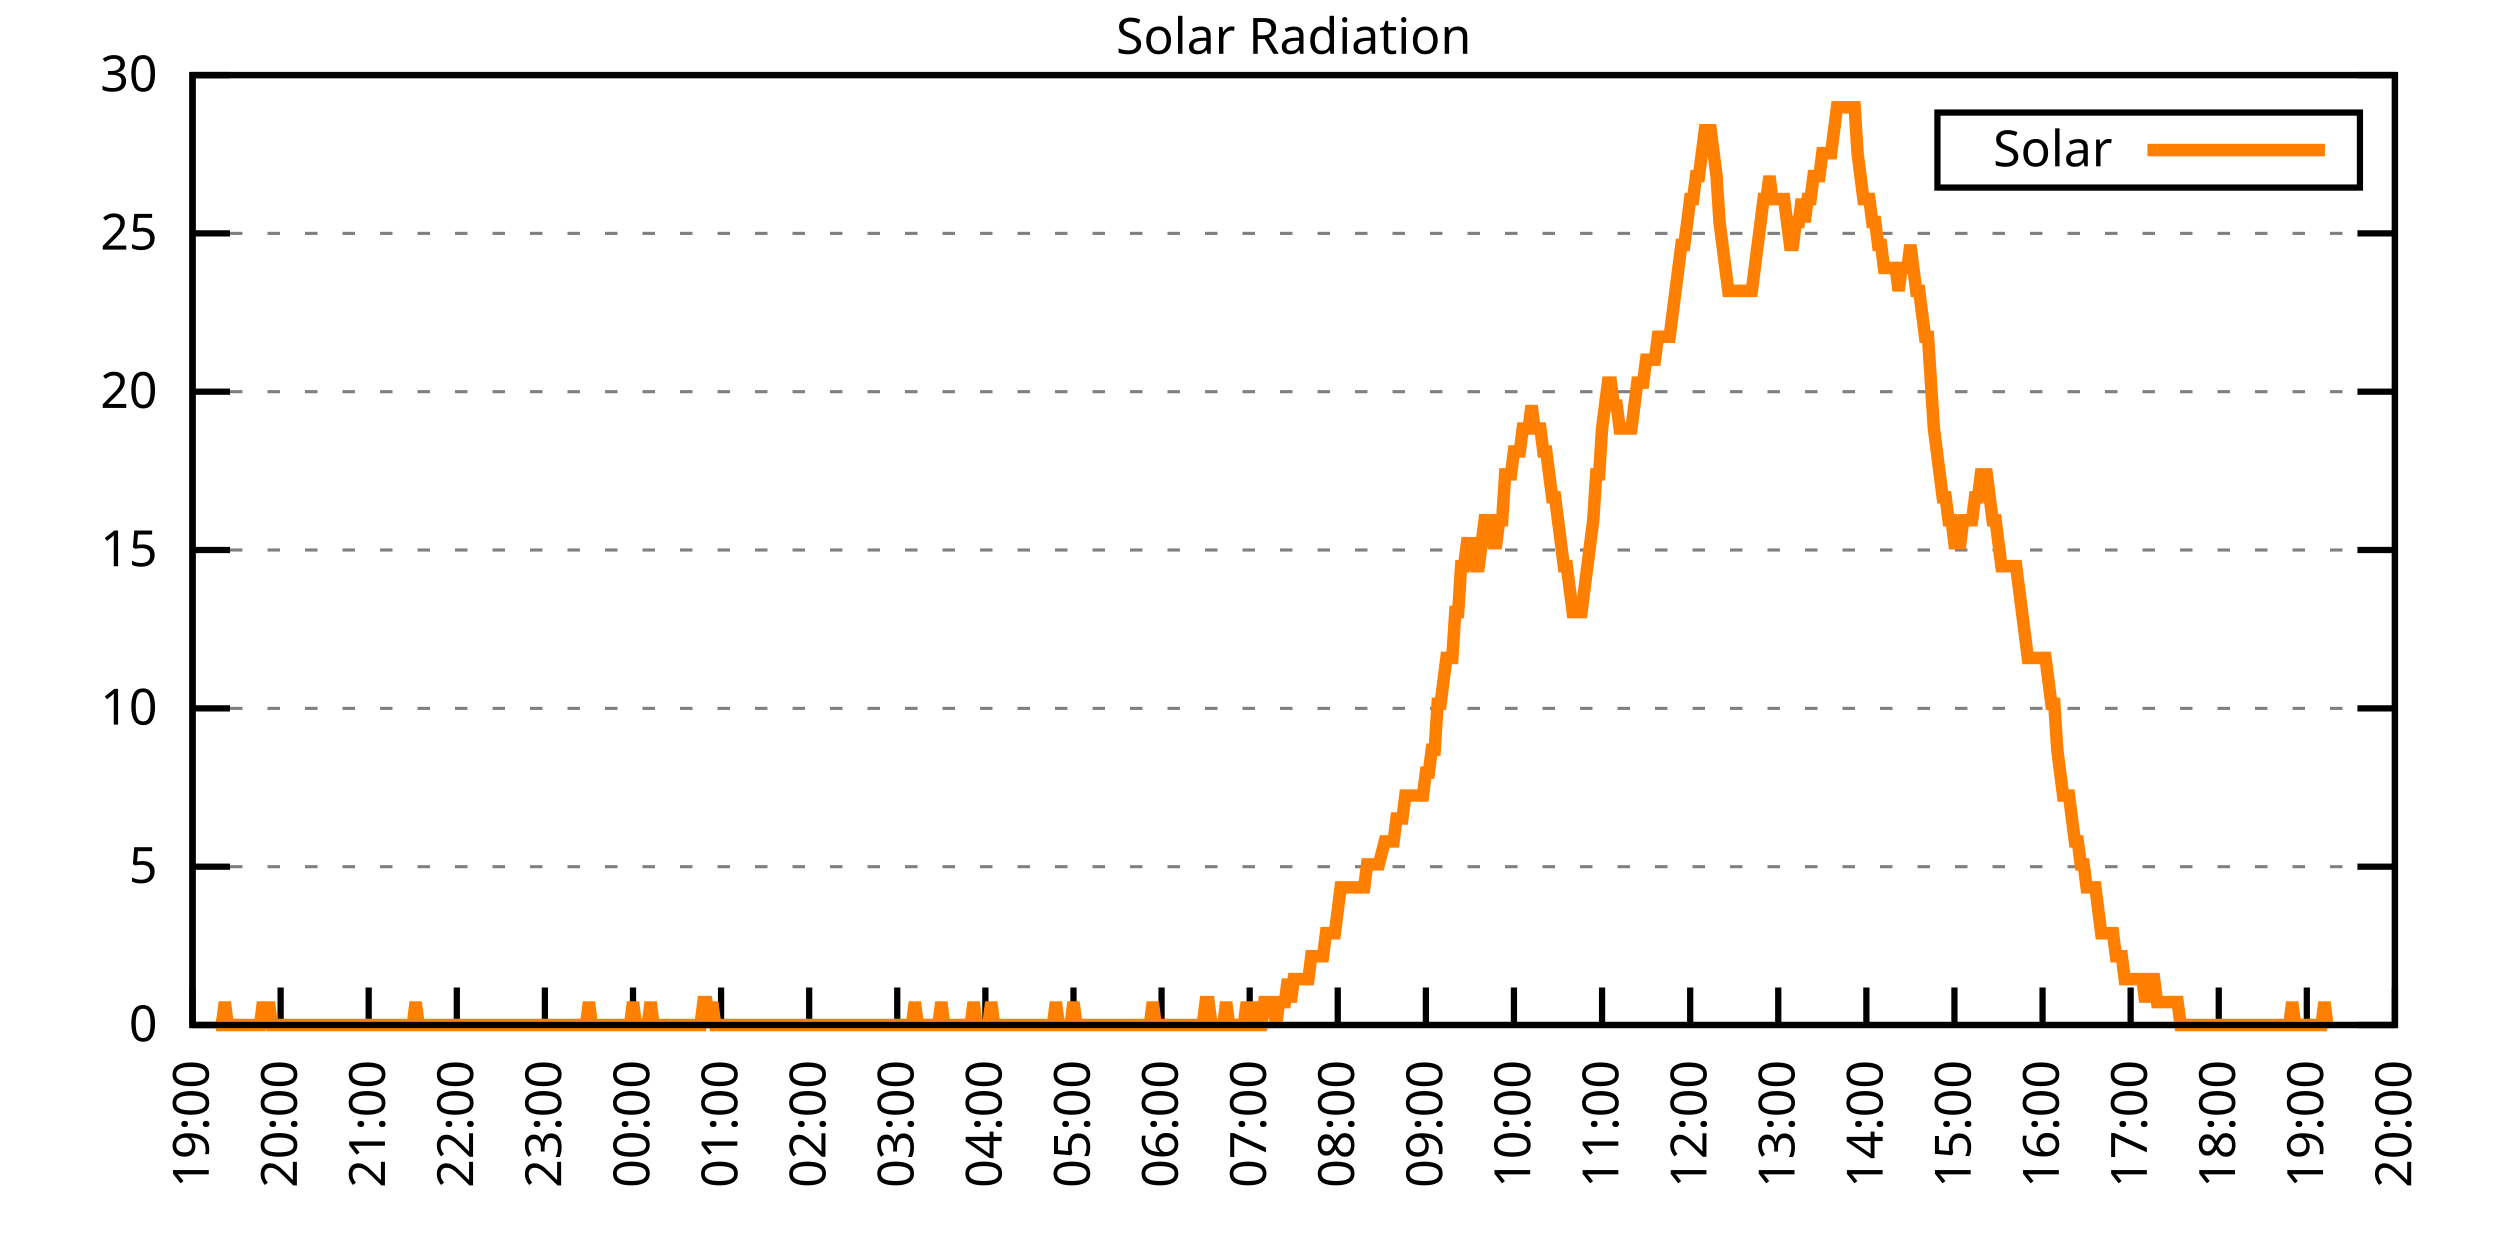
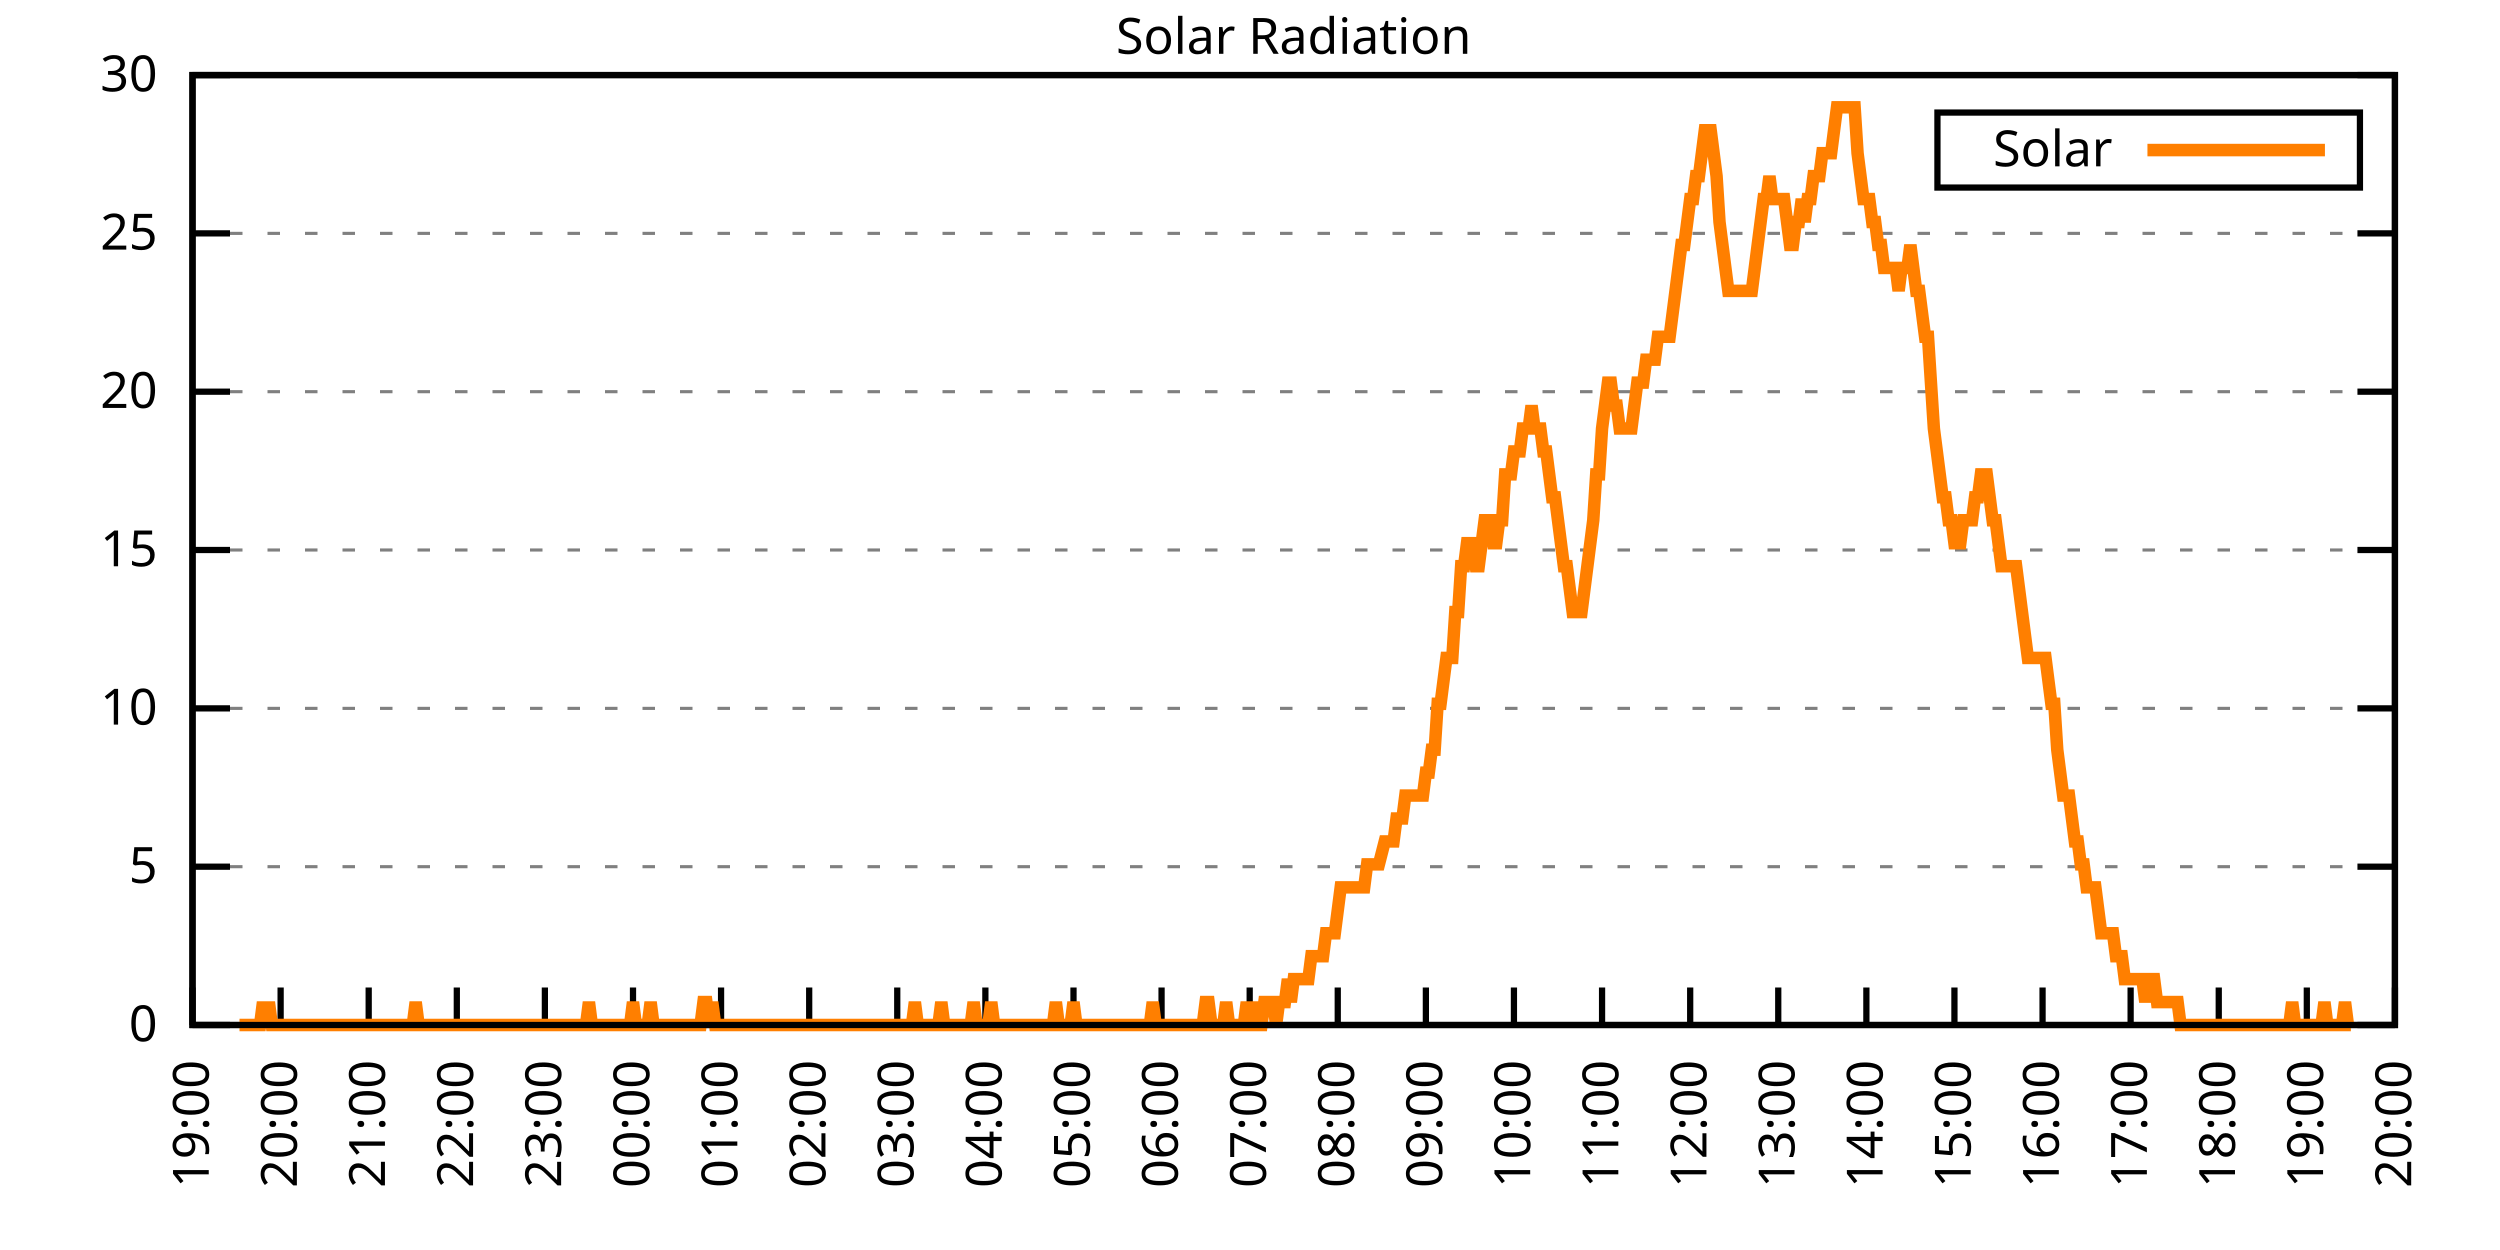
<svg xmlns="http://www.w3.org/2000/svg" xmlns:xlink="http://www.w3.org/1999/xlink" width="400" height="200" viewBox="0 0 400 200">
  <g id="gnuplot_canvas">
    <rect x="0" y="0" width="400" height="200" fill="none" />
    <defs>
      <circle id="gpDot" r="0.5" stroke-width="0.5" stroke="currentColor" />
      <path id="gpPt0" stroke-width="0.333" stroke="currentColor" d="M-1,0 h2 M0,-1 v2" />
      <path id="gpPt1" stroke-width="0.333" stroke="currentColor" d="M-1,-1 L1,1 M1,-1 L-1,1" />
      <path id="gpPt2" stroke-width="0.333" stroke="currentColor" d="M-1,0 L1,0 M0,-1 L0,1 M-1,-1 L1,1 M-1,1 L1,-1" />
      <rect id="gpPt3" stroke-width="0.333" stroke="currentColor" x="-1" y="-1" width="2" height="2" />
      <rect id="gpPt4" stroke-width="0.333" stroke="currentColor" fill="currentColor" x="-1" y="-1" width="2" height="2" />
      <circle id="gpPt5" stroke-width="0.333" stroke="currentColor" cx="0" cy="0" r="1" />
      <use xlink:href="#gpPt5" id="gpPt6" fill="currentColor" stroke="none" />
      <path id="gpPt7" stroke-width="0.333" stroke="currentColor" d="M0,-1.33 L-1.33,0.67 L1.33,0.67 z" />
      <use xlink:href="#gpPt7" id="gpPt8" fill="currentColor" stroke="none" />
      <use xlink:href="#gpPt7" id="gpPt9" stroke="currentColor" transform="rotate(180)" />
      <use xlink:href="#gpPt9" id="gpPt10" fill="currentColor" stroke="none" />
      <use xlink:href="#gpPt3" id="gpPt11" stroke="currentColor" transform="rotate(45)" />
      <use xlink:href="#gpPt11" id="gpPt12" fill="currentColor" stroke="none" />
      <path id="gpPt13" stroke-width="0.333" stroke="currentColor" d="M0,1.330 L1.265,0.411 L0.782,-1.067 L-0.782,-1.076 L-1.265,0.411 z" />
      <use xlink:href="#gpPt13" id="gpPt14" fill="currentColor" stroke="none" />
      <filter id="textbox" filterUnits="objectBoundingBox" x="0" y="0" height="1" width="1">
        <feFlood flood-color="white" flood-opacity="1" result="bgnd" />
        <feComposite in="SourceGraphic" in2="bgnd" operator="atop" />
      </filter>
      <filter id="greybox" filterUnits="objectBoundingBox" x="0" y="0" height="1" width="1">
        <feFlood flood-color="lightgrey" flood-opacity="1" result="grey" />
        <feComposite in="SourceGraphic" in2="grey" operator="atop" />
      </filter>
    </defs>
    <g fill="none" color="white" stroke="currentColor" stroke-width="1.00" stroke-linecap="butt" stroke-linejoin="miter">
</g>
    <g fill="none" color="black" stroke="currentColor" stroke-width="1.00" stroke-linecap="butt" stroke-linejoin="miter">
      <g stroke="none" shape-rendering="crispEdges">
        <polygon fill="rgb(255, 255, 255)" points="30.80,164.00 383.18,164.00 383.18,12.02 30.80,12.02 " />
      </g>
    </g>
    <g fill="none" color="black" stroke="currentColor" stroke-width="1.00" stroke-linecap="butt" stroke-linejoin="miter">
</g>
    <g fill="none" color="black" stroke="black" stroke-width="0.50" stroke-linecap="butt" stroke-linejoin="miter">
</g>
    <g fill="none" color="gray" stroke="currentColor" stroke-width="0.50" stroke-linecap="butt" stroke-linejoin="miter">
      <path stroke="gray" stroke-dasharray="2,4" class="gridline" d="M30.80,164.00 L383.19,164.00  " />
    </g>
    <g fill="none" color="gray" stroke="gray" stroke-width="1.00" stroke-linecap="butt" stroke-linejoin="miter">
</g>
    <g fill="none" color="black" stroke="currentColor" stroke-width="1.00" stroke-linecap="butt" stroke-linejoin="miter">
      <path stroke="black" d="M30.80,164.00 L36.80,164.00 M383.19,164.00 L377.19,164.00  " />
      <g transform="translate(25.20,166.60)" stroke="none" fill="black" font-family="Sans" font-size="8.00" text-anchor="end">
        <text>
          <tspan font-family="Sans"> 0</tspan>
        </text>
      </g>
    </g>
    <g fill="none" color="black" stroke="currentColor" stroke-width="1.00" stroke-linecap="butt" stroke-linejoin="miter">
</g>
    <g fill="none" color="black" stroke="black" stroke-width="0.50" stroke-linecap="butt" stroke-linejoin="miter">
</g>
    <g fill="none" color="gray" stroke="currentColor" stroke-width="0.50" stroke-linecap="butt" stroke-linejoin="miter">
      <path stroke="gray" stroke-dasharray="2,4" class="gridline" d="M30.80,138.67 L383.19,138.67  " />
    </g>
    <g fill="none" color="gray" stroke="gray" stroke-width="1.00" stroke-linecap="butt" stroke-linejoin="miter">
</g>
    <g fill="none" color="black" stroke="currentColor" stroke-width="1.00" stroke-linecap="butt" stroke-linejoin="miter">
      <path stroke="black" d="M30.80,138.67 L36.80,138.67 M383.19,138.67 L377.19,138.67  " />
      <g transform="translate(25.20,141.27)" stroke="none" fill="black" font-family="Sans" font-size="8.00" text-anchor="end">
        <text>
          <tspan font-family="Sans"> 5</tspan>
        </text>
      </g>
    </g>
    <g fill="none" color="black" stroke="currentColor" stroke-width="1.00" stroke-linecap="butt" stroke-linejoin="miter">
</g>
    <g fill="none" color="black" stroke="black" stroke-width="0.50" stroke-linecap="butt" stroke-linejoin="miter">
</g>
    <g fill="none" color="gray" stroke="currentColor" stroke-width="0.50" stroke-linecap="butt" stroke-linejoin="miter">
      <path stroke="gray" stroke-dasharray="2,4" class="gridline" d="M30.80,113.34 L383.19,113.34  " />
    </g>
    <g fill="none" color="gray" stroke="gray" stroke-width="1.00" stroke-linecap="butt" stroke-linejoin="miter">
</g>
    <g fill="none" color="black" stroke="currentColor" stroke-width="1.00" stroke-linecap="butt" stroke-linejoin="miter">
      <path stroke="black" d="M30.80,113.34 L36.80,113.34 M383.19,113.34 L377.19,113.34  " />
      <g transform="translate(25.20,115.94)" stroke="none" fill="black" font-family="Sans" font-size="8.00" text-anchor="end">
        <text>
          <tspan font-family="Sans"> 10</tspan>
        </text>
      </g>
    </g>
    <g fill="none" color="black" stroke="currentColor" stroke-width="1.00" stroke-linecap="butt" stroke-linejoin="miter">
</g>
    <g fill="none" color="black" stroke="black" stroke-width="0.50" stroke-linecap="butt" stroke-linejoin="miter">
</g>
    <g fill="none" color="gray" stroke="currentColor" stroke-width="0.50" stroke-linecap="butt" stroke-linejoin="miter">
      <path stroke="gray" stroke-dasharray="2,4" class="gridline" d="M30.80,88.00 L383.19,88.00  " />
    </g>
    <g fill="none" color="gray" stroke="gray" stroke-width="1.00" stroke-linecap="butt" stroke-linejoin="miter">
</g>
    <g fill="none" color="black" stroke="currentColor" stroke-width="1.00" stroke-linecap="butt" stroke-linejoin="miter">
      <path stroke="black" d="M30.80,88.00 L36.80,88.00 M383.19,88.00 L377.19,88.00  " />
      <g transform="translate(25.20,90.60)" stroke="none" fill="black" font-family="Sans" font-size="8.00" text-anchor="end">
        <text>
          <tspan font-family="Sans"> 15</tspan>
        </text>
      </g>
    </g>
    <g fill="none" color="black" stroke="currentColor" stroke-width="1.00" stroke-linecap="butt" stroke-linejoin="miter">
</g>
    <g fill="none" color="black" stroke="black" stroke-width="0.50" stroke-linecap="butt" stroke-linejoin="miter">
</g>
    <g fill="none" color="gray" stroke="currentColor" stroke-width="0.50" stroke-linecap="butt" stroke-linejoin="miter">
      <path stroke="gray" stroke-dasharray="2,4" class="gridline" d="M30.80,62.67 L383.19,62.67  " />
    </g>
    <g fill="none" color="gray" stroke="gray" stroke-width="1.00" stroke-linecap="butt" stroke-linejoin="miter">
</g>
    <g fill="none" color="black" stroke="currentColor" stroke-width="1.00" stroke-linecap="butt" stroke-linejoin="miter">
      <path stroke="black" d="M30.80,62.67 L36.80,62.67 M383.19,62.67 L377.19,62.67  " />
      <g transform="translate(25.20,65.27)" stroke="none" fill="black" font-family="Sans" font-size="8.00" text-anchor="end">
        <text>
          <tspan font-family="Sans"> 20</tspan>
        </text>
      </g>
    </g>
    <g fill="none" color="black" stroke="currentColor" stroke-width="1.00" stroke-linecap="butt" stroke-linejoin="miter">
</g>
    <g fill="none" color="black" stroke="black" stroke-width="0.50" stroke-linecap="butt" stroke-linejoin="miter">
</g>
    <g fill="none" color="gray" stroke="currentColor" stroke-width="0.50" stroke-linecap="butt" stroke-linejoin="miter">
      <path stroke="gray" stroke-dasharray="2,4" class="gridline" d="M30.80,37.34 L383.19,37.34  " />
    </g>
    <g fill="none" color="gray" stroke="gray" stroke-width="1.00" stroke-linecap="butt" stroke-linejoin="miter">
</g>
    <g fill="none" color="black" stroke="currentColor" stroke-width="1.00" stroke-linecap="butt" stroke-linejoin="miter">
      <path stroke="black" d="M30.80,37.34 L36.80,37.34 M383.19,37.34 L377.19,37.34  " />
      <g transform="translate(25.20,39.94)" stroke="none" fill="black" font-family="Sans" font-size="8.00" text-anchor="end">
        <text>
          <tspan font-family="Sans"> 25</tspan>
        </text>
      </g>
    </g>
    <g fill="none" color="black" stroke="currentColor" stroke-width="1.00" stroke-linecap="butt" stroke-linejoin="miter">
</g>
    <g fill="none" color="black" stroke="black" stroke-width="0.50" stroke-linecap="butt" stroke-linejoin="miter">
</g>
    <g fill="none" color="gray" stroke="currentColor" stroke-width="0.50" stroke-linecap="butt" stroke-linejoin="miter">
      <path stroke="gray" stroke-dasharray="2,4" class="gridline" d="M30.80,12.01 L383.19,12.01  " />
    </g>
    <g fill="none" color="gray" stroke="gray" stroke-width="1.00" stroke-linecap="butt" stroke-linejoin="miter">
</g>
    <g fill="none" color="black" stroke="currentColor" stroke-width="1.00" stroke-linecap="butt" stroke-linejoin="miter">
      <path stroke="black" d="M30.80,12.01 L36.80,12.01 M383.19,12.01 L377.19,12.01  " />
      <g transform="translate(25.20,14.61)" stroke="none" fill="black" font-family="Sans" font-size="8.00" text-anchor="end">
        <text>
          <tspan font-family="Sans"> 30</tspan>
        </text>
      </g>
    </g>
    <g fill="none" color="black" stroke="currentColor" stroke-width="1.00" stroke-linecap="butt" stroke-linejoin="miter">
      <path stroke="black" d="M30.80,164.00 L30.80,158.00  " />
      <g transform="translate(33.40,169.60) rotate(270.00)" stroke="none" fill="black" font-family="Sans" font-size="8.00" text-anchor="end">
        <text>
          <tspan font-family="Sans">19:00</tspan>
        </text>
      </g>
    </g>
    <g fill="none" color="black" stroke="currentColor" stroke-width="1.00" stroke-linecap="butt" stroke-linejoin="miter">
      <path stroke="black" d="M44.90,164.00 L44.90,158.00  " />
      <g transform="translate(47.50,169.60) rotate(270.00)" stroke="none" fill="black" font-family="Sans" font-size="8.00" text-anchor="end">
        <text>
          <tspan font-family="Sans">20:00</tspan>
        </text>
      </g>
    </g>
    <g fill="none" color="black" stroke="currentColor" stroke-width="1.00" stroke-linecap="butt" stroke-linejoin="miter">
      <path stroke="black" d="M58.99,164.00 L58.99,158.00  " />
      <g transform="translate(61.59,169.60) rotate(270.00)" stroke="none" fill="black" font-family="Sans" font-size="8.00" text-anchor="end">
        <text>
          <tspan font-family="Sans">21:00</tspan>
        </text>
      </g>
    </g>
    <g fill="none" color="black" stroke="currentColor" stroke-width="1.00" stroke-linecap="butt" stroke-linejoin="miter">
      <path stroke="black" d="M73.09,164.00 L73.09,158.00  " />
      <g transform="translate(75.69,169.60) rotate(270.00)" stroke="none" fill="black" font-family="Sans" font-size="8.00" text-anchor="end">
        <text>
          <tspan font-family="Sans">22:00</tspan>
        </text>
      </g>
    </g>
    <g fill="none" color="black" stroke="currentColor" stroke-width="1.00" stroke-linecap="butt" stroke-linejoin="miter">
      <path stroke="black" d="M87.18,164.00 L87.18,158.00  " />
      <g transform="translate(89.78,169.60) rotate(270.00)" stroke="none" fill="black" font-family="Sans" font-size="8.00" text-anchor="end">
        <text>
          <tspan font-family="Sans">23:00</tspan>
        </text>
      </g>
    </g>
    <g fill="none" color="black" stroke="currentColor" stroke-width="1.00" stroke-linecap="butt" stroke-linejoin="miter">
      <path stroke="black" d="M101.28,164.00 L101.28,158.00  " />
      <g transform="translate(103.88,169.60) rotate(270.00)" stroke="none" fill="black" font-family="Sans" font-size="8.00" text-anchor="end">
        <text>
          <tspan font-family="Sans">00:00</tspan>
        </text>
      </g>
    </g>
    <g fill="none" color="black" stroke="currentColor" stroke-width="1.00" stroke-linecap="butt" stroke-linejoin="miter">
      <path stroke="black" d="M115.37,164.00 L115.37,158.00  " />
      <g transform="translate(117.97,169.60) rotate(270.00)" stroke="none" fill="black" font-family="Sans" font-size="8.00" text-anchor="end">
        <text>
          <tspan font-family="Sans">01:00</tspan>
        </text>
      </g>
    </g>
    <g fill="none" color="black" stroke="currentColor" stroke-width="1.00" stroke-linecap="butt" stroke-linejoin="miter">
      <path stroke="black" d="M129.47,164.00 L129.47,158.00  " />
      <g transform="translate(132.07,169.60) rotate(270.00)" stroke="none" fill="black" font-family="Sans" font-size="8.00" text-anchor="end">
        <text>
          <tspan font-family="Sans">02:00</tspan>
        </text>
      </g>
    </g>
    <g fill="none" color="black" stroke="currentColor" stroke-width="1.00" stroke-linecap="butt" stroke-linejoin="miter">
      <path stroke="black" d="M143.56,164.00 L143.56,158.00  " />
      <g transform="translate(146.16,169.60) rotate(270.00)" stroke="none" fill="black" font-family="Sans" font-size="8.00" text-anchor="end">
        <text>
          <tspan font-family="Sans">03:00</tspan>
        </text>
      </g>
    </g>
    <g fill="none" color="black" stroke="currentColor" stroke-width="1.00" stroke-linecap="butt" stroke-linejoin="miter">
      <path stroke="black" d="M157.66,164.00 L157.66,158.00  " />
      <g transform="translate(160.26,169.60) rotate(270.00)" stroke="none" fill="black" font-family="Sans" font-size="8.00" text-anchor="end">
        <text>
          <tspan font-family="Sans">04:00</tspan>
        </text>
      </g>
    </g>
    <g fill="none" color="black" stroke="currentColor" stroke-width="1.00" stroke-linecap="butt" stroke-linejoin="miter">
      <path stroke="black" d="M171.76,164.00 L171.76,158.00  " />
      <g transform="translate(174.36,169.60) rotate(270.00)" stroke="none" fill="black" font-family="Sans" font-size="8.00" text-anchor="end">
        <text>
          <tspan font-family="Sans">05:00</tspan>
        </text>
      </g>
    </g>
    <g fill="none" color="black" stroke="currentColor" stroke-width="1.00" stroke-linecap="butt" stroke-linejoin="miter">
      <path stroke="black" d="M185.85,164.00 L185.85,158.00  " />
      <g transform="translate(188.45,169.60) rotate(270.00)" stroke="none" fill="black" font-family="Sans" font-size="8.00" text-anchor="end">
        <text>
          <tspan font-family="Sans">06:00</tspan>
        </text>
      </g>
    </g>
    <g fill="none" color="black" stroke="currentColor" stroke-width="1.00" stroke-linecap="butt" stroke-linejoin="miter">
      <path stroke="black" d="M199.95,164.00 L199.95,158.00  " />
      <g transform="translate(202.55,169.60) rotate(270.00)" stroke="none" fill="black" font-family="Sans" font-size="8.00" text-anchor="end">
        <text>
          <tspan font-family="Sans">07:00</tspan>
        </text>
      </g>
    </g>
    <g fill="none" color="black" stroke="currentColor" stroke-width="1.00" stroke-linecap="butt" stroke-linejoin="miter">
      <path stroke="black" d="M214.04,164.00 L214.04,158.00  " />
      <g transform="translate(216.64,169.60) rotate(270.00)" stroke="none" fill="black" font-family="Sans" font-size="8.00" text-anchor="end">
        <text>
          <tspan font-family="Sans">08:00</tspan>
        </text>
      </g>
    </g>
    <g fill="none" color="black" stroke="currentColor" stroke-width="1.00" stroke-linecap="butt" stroke-linejoin="miter">
      <path stroke="black" d="M228.14,164.00 L228.14,158.00  " />
      <g transform="translate(230.74,169.60) rotate(270.00)" stroke="none" fill="black" font-family="Sans" font-size="8.00" text-anchor="end">
        <text>
          <tspan font-family="Sans">09:00</tspan>
        </text>
      </g>
    </g>
    <g fill="none" color="black" stroke="currentColor" stroke-width="1.00" stroke-linecap="butt" stroke-linejoin="miter">
      <path stroke="black" d="M242.23,164.00 L242.23,158.00  " />
      <g transform="translate(244.83,169.60) rotate(270.00)" stroke="none" fill="black" font-family="Sans" font-size="8.00" text-anchor="end">
        <text>
          <tspan font-family="Sans">10:00</tspan>
        </text>
      </g>
    </g>
    <g fill="none" color="black" stroke="currentColor" stroke-width="1.00" stroke-linecap="butt" stroke-linejoin="miter">
      <path stroke="black" d="M256.33,164.00 L256.33,158.00  " />
      <g transform="translate(258.93,169.60) rotate(270.00)" stroke="none" fill="black" font-family="Sans" font-size="8.00" text-anchor="end">
        <text>
          <tspan font-family="Sans">11:00</tspan>
        </text>
      </g>
    </g>
    <g fill="none" color="black" stroke="currentColor" stroke-width="1.00" stroke-linecap="butt" stroke-linejoin="miter">
      <path stroke="black" d="M270.43,164.00 L270.43,158.00  " />
      <g transform="translate(273.03,169.60) rotate(270.00)" stroke="none" fill="black" font-family="Sans" font-size="8.00" text-anchor="end">
        <text>
          <tspan font-family="Sans">12:00</tspan>
        </text>
      </g>
    </g>
    <g fill="none" color="black" stroke="currentColor" stroke-width="1.00" stroke-linecap="butt" stroke-linejoin="miter">
      <path stroke="black" d="M284.52,164.00 L284.52,158.00  " />
      <g transform="translate(287.12,169.60) rotate(270.00)" stroke="none" fill="black" font-family="Sans" font-size="8.00" text-anchor="end">
        <text>
          <tspan font-family="Sans">13:00</tspan>
        </text>
      </g>
    </g>
    <g fill="none" color="black" stroke="currentColor" stroke-width="1.00" stroke-linecap="butt" stroke-linejoin="miter">
      <path stroke="black" d="M298.62,164.00 L298.62,158.00  " />
      <g transform="translate(301.22,169.60) rotate(270.00)" stroke="none" fill="black" font-family="Sans" font-size="8.00" text-anchor="end">
        <text>
          <tspan font-family="Sans">14:00</tspan>
        </text>
      </g>
    </g>
    <g fill="none" color="black" stroke="currentColor" stroke-width="1.00" stroke-linecap="butt" stroke-linejoin="miter">
      <path stroke="black" d="M312.71,164.00 L312.71,158.00  " />
      <g transform="translate(315.31,169.60) rotate(270.00)" stroke="none" fill="black" font-family="Sans" font-size="8.00" text-anchor="end">
        <text>
          <tspan font-family="Sans">15:00</tspan>
        </text>
      </g>
    </g>
    <g fill="none" color="black" stroke="currentColor" stroke-width="1.00" stroke-linecap="butt" stroke-linejoin="miter">
      <path stroke="black" d="M326.81,164.00 L326.81,158.00  " />
      <g transform="translate(329.41,169.60) rotate(270.00)" stroke="none" fill="black" font-family="Sans" font-size="8.00" text-anchor="end">
        <text>
          <tspan font-family="Sans">16:00</tspan>
        </text>
      </g>
    </g>
    <g fill="none" color="black" stroke="currentColor" stroke-width="1.00" stroke-linecap="butt" stroke-linejoin="miter">
      <path stroke="black" d="M340.90,164.00 L340.90,158.00  " />
      <g transform="translate(343.50,169.60) rotate(270.00)" stroke="none" fill="black" font-family="Sans" font-size="8.00" text-anchor="end">
        <text>
          <tspan font-family="Sans">17:00</tspan>
        </text>
      </g>
    </g>
    <g fill="none" color="black" stroke="currentColor" stroke-width="1.00" stroke-linecap="butt" stroke-linejoin="miter">
      <path stroke="black" d="M355.00,164.00 L355.00,158.00  " />
      <g transform="translate(357.60,169.60) rotate(270.00)" stroke="none" fill="black" font-family="Sans" font-size="8.00" text-anchor="end">
        <text>
          <tspan font-family="Sans">18:00</tspan>
        </text>
      </g>
    </g>
    <g fill="none" color="black" stroke="currentColor" stroke-width="1.00" stroke-linecap="butt" stroke-linejoin="miter">
      <path stroke="black" d="M369.09,164.00 L369.09,158.00  " />
      <g transform="translate(371.69,169.60) rotate(270.00)" stroke="none" fill="black" font-family="Sans" font-size="8.00" text-anchor="end">
        <text>
          <tspan font-family="Sans">19:00</tspan>
        </text>
      </g>
    </g>
    <g fill="none" color="black" stroke="currentColor" stroke-width="1.00" stroke-linecap="butt" stroke-linejoin="miter">
      <path stroke="black" d="M383.19,164.00 L383.19,158.00  " />
      <g transform="translate(385.79,169.60) rotate(270.00)" stroke="none" fill="black" font-family="Sans" font-size="8.00" text-anchor="end">
        <text>
          <tspan font-family="Sans">20:00</tspan>
        </text>
      </g>
    </g>
    <g fill="none" color="black" stroke="currentColor" stroke-width="1.00" stroke-linecap="butt" stroke-linejoin="miter">
</g>
    <g fill="none" color="black" stroke="currentColor" stroke-width="1.00" stroke-linecap="butt" stroke-linejoin="miter">
      <path stroke="black" d="M30.80,12.01 L30.80,164.00 L383.19,164.00 L383.19,12.01 L30.80,12.01 Z  " />
    </g>
    <g fill="none" color="black" stroke="currentColor" stroke-width="1.00" stroke-linecap="butt" stroke-linejoin="miter">
</g>
    <g fill="none" color="black" stroke="currentColor" stroke-width="1.00" stroke-linecap="butt" stroke-linejoin="miter">
      <path stroke="black" d="M309.99,30.01 L309.99,18.01 L377.59,18.01 L377.59,30.01 L309.99,30.01 Z  " />
    </g>
    <g id="Solar_Radiation_plot_1">
      <g fill="none" color="white" stroke="black" stroke-width="2.00" stroke-linecap="butt" stroke-linejoin="miter">
</g>
      <g fill="none" color="black" stroke="currentColor" stroke-width="2.00" stroke-linecap="butt" stroke-linejoin="miter">
        <g transform="translate(337.99,26.61)" stroke="none" fill="black" font-family="Sans" font-size="8.00" text-anchor="end">
          <text>
            <tspan font-family="Sans">Solar</tspan>
          </text>
        </g>
      </g>
      <g fill="none" color="black" stroke="currentColor" stroke-width="2.00" stroke-linecap="butt" stroke-linejoin="miter">
-         <path stroke="rgb(255, 127,   0)" d="M343.59,24.01 L371.99,24.01 M34.56,164.00 L35.03,164.00 L35.50,164.00 L35.97,160.33 L36.44,164.00 L36.91,164.00   L37.38,164.00 L37.85,164.00 L38.32,164.00 L38.79,164.00 L39.26,164.00 L39.73,164.00 L40.20,164.00 L40.67,164.00   L41.14,164.00 L41.61,164.00 L42.08,160.33 L42.55,164.00 L43.02,160.33 L43.49,164.00 L43.96,164.00 L44.43,164.00   L44.90,164.00 L45.37,164.00 L45.84,164.00 L46.31,164.00 L46.78,164.00 L47.24,164.00 L47.71,164.00 L48.18,164.00   L48.65,164.00 L49.12,164.00 L49.59,164.00 L50.06,164.00 L50.53,164.00 L51.00,164.00 L51.47,164.00 L51.94,164.00   L52.41,164.00 L52.88,164.00 L53.35,164.00 L53.82,164.00 L54.29,164.00 L54.76,164.00 L55.23,164.00 L55.70,164.00   L56.17,164.00 L56.64,164.00 L57.11,164.00 L57.58,164.00 L58.05,164.00 L58.52,164.00 L58.99,164.00 L59.46,164.00   L59.93,164.00 L60.40,164.00 L60.87,164.00 L61.34,164.00 L61.81,164.00 L62.28,164.00 L62.75,164.00 L63.22,164.00   L63.69,164.00 L64.16,164.00 L64.63,164.00 L65.10,164.00 L65.57,164.00 L66.04,164.00 L66.51,160.33 L66.98,164.00   L67.45,164.00 L67.92,164.00 L68.39,164.00 L68.86,164.00 L69.33,164.00 L69.80,164.00 L70.27,164.00 L70.74,164.00   L71.21,164.00 L71.68,164.00 L72.15,164.00 L72.62,164.00 L73.09,164.00 L73.56,164.00 L74.03,164.00 L74.50,164.00   L74.97,164.00 L75.44,164.00 L75.91,164.00 L76.38,164.00 L76.85,164.00 L77.32,164.00 L77.79,164.00 L78.26,164.00   L78.73,164.00 L79.19,164.00 L79.66,164.00 L80.13,164.00 L80.60,164.00 L81.07,164.00 L81.54,164.00 L82.01,164.00   L82.48,164.00 L82.95,164.00 L83.42,164.00 L83.89,164.00 L84.36,164.00 L84.83,164.00 L85.30,164.00 L85.77,164.00   L86.24,164.00 L86.71,164.00 L87.18,164.00 L87.65,164.00 L88.12,164.00 L88.59,164.00 L89.06,164.00 L89.53,164.00   L90.00,164.00 L90.47,164.00 L90.94,164.00 L91.41,164.00 L91.88,164.00 L92.35,164.00 L92.82,164.00 L93.29,164.00   L93.76,164.00 L94.23,160.33 L94.70,164.00 L95.17,164.00 L95.64,164.00 L96.11,164.00 L96.58,164.00 L97.05,164.00   L97.52,164.00 L97.99,164.00 L98.46,164.00 L98.93,164.00 L99.40,164.00 L99.87,164.00 L100.34,164.00 L100.81,164.00   L101.28,160.33 L101.75,164.00 L102.22,164.00 L102.69,164.00 L103.16,164.00 L103.63,164.00 L104.10,160.33 L104.57,164.00   L105.04,164.00 L105.51,164.00 L105.98,164.00 L106.45,164.00 L106.92,164.00 L107.39,164.00 L107.86,164.00 L108.33,164.00   L108.80,164.00 L109.27,164.00 L109.74,164.00 L110.21,164.00 L110.68,164.00 L111.14,164.00 L111.61,164.00 L112.08,164.00   L112.55,160.33 L113.02,160.33 L113.49,164.00 L113.96,160.33 L114.43,164.00 L114.90,164.00 L115.37,164.00 L115.84,164.00   L116.31,164.00 L116.78,164.00 L117.25,164.00 L117.72,164.00 L118.19,164.00 L118.66,164.00 L119.13,164.00 L119.60,164.00   L120.07,164.00 L120.54,164.00 L121.01,164.00 L121.48,164.00 L121.95,164.00 L122.42,164.00 L122.89,164.00 L123.36,164.00   L123.83,164.00 L124.30,164.00 L124.77,164.00 L125.24,164.00 L125.71,164.00 L126.18,164.00 L126.65,164.00 L127.12,164.00   L127.59,164.00 L128.06,164.00 L128.53,164.00 L129.00,164.00 L129.47,164.00 L129.94,164.00 L130.41,164.00 L130.88,164.00   L131.35,164.00 L131.82,164.00 L132.29,164.00 L132.76,164.00 L133.23,164.00 L133.70,164.00 L134.17,164.00 L134.64,164.00   L135.11,164.00 L135.58,164.00 L136.05,164.00 L136.52,164.00 L136.99,164.00 L137.46,164.00 L137.93,164.00 L138.40,164.00   L138.87,164.00 L139.34,164.00 L139.81,164.00 L140.28,164.00 L140.75,164.00 L141.22,164.00 L141.69,164.00 L142.16,164.00   L142.63,164.00 L143.09,164.00 L143.56,164.00 L144.03,164.00 L144.50,164.00 L144.97,164.00 L145.44,164.00 L145.91,164.00   L146.38,160.33 L146.85,164.00 L147.32,164.00 L147.79,164.00 L148.26,164.00 L148.73,164.00 L149.20,164.00 L149.67,164.00   L150.14,164.00 L150.61,160.33 L151.08,164.00 L151.55,164.00 L152.02,164.00 L152.49,164.00 L152.96,164.00 L153.43,164.00   L153.90,164.00 L154.37,164.00 L154.84,164.00 L155.31,164.00 L155.78,160.33 L156.25,164.00 L156.72,164.00 L157.19,164.00   L157.66,164.00 L158.13,164.00 L158.60,160.33 L159.07,164.00 L159.54,164.00 L160.01,164.00 L160.48,164.00 L160.95,164.00   L161.42,164.00 L161.89,164.00 L162.36,164.00 L162.83,164.00 L163.30,164.00 L163.77,164.00 L164.24,164.00 L164.71,164.00   L165.18,164.00 L165.65,164.00 L166.12,164.00 L166.59,164.00 L167.06,164.00 L167.53,164.00 L168.00,164.00 L168.47,164.00   L168.94,160.33 L169.41,164.00 L169.88,164.00 L170.35,164.00 L170.82,164.00 L171.29,164.00 L171.76,160.33 L172.23,164.00   L172.70,164.00 L173.17,164.00 L173.64,164.00 L174.11,164.00 L174.58,164.00 L175.04,164.00 L175.51,164.00 L175.98,164.00   L176.45,164.00 L176.92,164.00 L177.39,164.00 L177.86,164.00 L178.33,164.00 L178.80,164.00 L179.27,164.00 L179.74,164.00   L180.21,164.00 L180.68,164.00 L181.15,164.00 L181.62,164.00 L182.09,164.00 L182.56,164.00 L183.03,164.00 L183.50,164.00   L183.97,164.00 L184.44,160.33 L184.91,164.00 L185.38,164.00 L185.85,164.00 L186.32,164.00 L186.79,164.00 L187.26,164.00   L187.73,164.00 L188.20,164.00 L188.67,164.00 L189.14,164.00 L189.61,164.00 L190.08,164.00 L190.55,164.00 L191.02,164.00   L191.49,164.00 L191.96,164.00 L192.43,164.00 L192.90,160.33 L193.37,160.33 L193.84,164.00 L194.31,164.00 L194.78,164.00   L195.25,164.00 L195.72,164.00 L196.19,160.33 L196.66,164.00 L197.13,164.00 L197.60,164.00 L198.07,164.00 L198.54,164.00   L199.01,164.00 L199.48,160.33 L199.95,164.00 L200.42,164.00 L200.89,160.33 L201.36,164.00 L201.83,164.00 L202.30,160.33   L202.77,160.33 L203.24,160.33 L203.71,160.33 L204.18,164.00 L204.65,160.33 L205.12,160.33 L205.59,160.33 L206.06,156.66   L206.53,160.33 L207.00,156.66 L207.46,156.66 L207.93,156.66 L208.40,156.66 L208.87,156.66 L209.34,156.66 L209.81,152.99   L210.28,152.99 L210.75,152.99 L211.22,152.99 L211.69,152.99 L212.16,149.32 L212.63,149.32 L213.10,149.32 L213.57,149.32   L214.04,145.65 L214.51,141.98 L214.98,141.98 L215.45,141.98 L215.92,141.98 L216.39,141.98 L216.86,141.98 L217.33,141.98   L217.80,141.98 L218.27,141.98 L218.74,138.30 L219.21,138.30 L219.68,138.30 L220.15,138.30 L220.62,138.30 L221.56,134.63   L222.03,134.63 L222.50,134.63 L222.97,134.63 L223.44,130.96 L223.91,130.96 L224.38,130.96 L224.85,127.29 L225.32,127.29   L225.79,127.29 L226.26,127.29 L226.73,127.29 L227.20,127.29 L227.67,127.29 L228.14,123.62 L228.61,123.62 L229.08,119.95   L229.55,119.95 L230.02,112.61 L230.49,112.61 L230.96,108.94 L231.43,105.27 L231.90,105.27 L232.37,105.27 L232.84,97.93   L233.31,97.93 L233.78,90.59 L234.25,90.59 L234.72,86.91 L235.19,86.91 L235.66,86.91 L236.13,90.59 L236.60,90.59   L237.07,86.91 L237.54,83.24 L238.01,83.24 L238.48,83.24 L238.95,86.91 L239.41,86.91 L239.88,83.24 L240.35,83.24   L240.82,75.90 L241.29,75.90 L241.76,75.90 L242.23,72.23 L242.70,72.23 L243.17,72.23 L243.64,68.56 L244.11,68.56   L244.58,68.56 L245.05,64.89 L245.52,68.56 L245.99,68.56 L246.46,68.56 L246.93,72.23 L247.40,72.23 L247.87,75.90   L248.34,79.57 L248.81,79.57 L249.28,83.24 L249.75,86.91 L250.22,90.59 L250.69,90.59 L251.16,94.26 L251.63,97.93   L252.10,97.93 L252.57,97.93 L253.04,97.93 L253.51,94.26 L253.98,90.59 L254.45,86.91 L254.92,83.24 L255.39,75.90   L255.86,75.90 L256.33,68.56 L256.80,64.89 L257.27,61.22 L257.74,61.22 L258.21,64.89 L258.68,64.89 L259.15,68.56   L259.62,68.56 L260.09,68.56 L260.56,68.56 L261.03,68.56 L261.50,64.89 L261.97,61.22 L262.44,61.22 L262.91,61.22   L263.38,57.55 L263.85,57.55 L264.32,57.55 L264.79,57.55 L265.26,53.88 L265.73,53.88 L266.20,53.88 L266.67,53.88   L267.14,53.88 L267.61,50.21 L268.08,46.54 L268.55,42.87 L269.02,39.19 L269.49,39.19 L269.96,35.52 L270.43,31.85   L270.90,31.85 L271.36,28.18 L271.83,28.18 L272.30,24.51 L272.77,20.84 L273.24,20.84 L273.71,20.84 L274.18,24.51   L274.65,28.18 L275.12,35.52 L275.59,39.19 L276.06,42.87 L276.53,46.54 L277.00,46.54 L277.47,46.54 L277.94,46.54   L278.41,46.54 L278.88,46.54 L279.35,46.54 L279.82,46.54 L280.29,46.54 L280.76,42.87 L281.23,39.19 L281.70,35.52   L282.17,31.85 L282.64,31.85 L283.11,28.18 L283.58,31.85 L284.05,31.85 L284.52,31.85 L284.99,31.85 L285.46,31.85   L285.93,35.52 L286.40,39.19 L286.87,39.19 L287.34,35.52 L287.81,35.52 L288.28,31.85 L288.75,35.52 L289.22,31.85   L289.69,31.85 L290.16,28.18 L290.63,28.18 L291.10,28.18 L291.57,24.51 L292.04,24.51 L292.51,24.51 L292.98,24.51   L293.45,20.84 L293.92,17.17 L294.39,17.17 L294.86,17.17 L295.33,17.17 L295.80,17.17 L296.27,17.17 L296.74,17.17   L297.21,24.51 L297.68,28.18 L298.15,31.85 L298.62,31.85 L299.09,31.85 L299.56,35.52 L300.03,35.52 L300.50,39.19   L300.97,39.19 L301.44,42.87 L301.91,42.87 L302.38,42.87 L302.85,42.87 L303.31,42.87 L303.78,46.54 L304.25,42.87   L304.72,42.87 L305.19,42.87 L305.66,39.19 L306.13,42.87 L306.60,46.54 L307.07,46.54 L307.54,50.21 L308.01,53.88   L308.48,53.88 L308.95,61.22 L309.42,68.56 L309.89,72.23 L310.36,75.90 L310.83,79.57 L311.30,79.57 L311.77,83.24   L312.24,83.24 L312.71,86.91 L313.18,86.91 L313.65,86.91 L314.12,83.24 L314.59,83.24 L315.06,83.24 L315.53,83.24   L316.00,79.57 L316.47,79.57 L316.94,75.90 L317.41,75.90 L317.88,75.90 L318.35,79.57 L318.82,83.24 L319.29,83.24   L319.76,86.91 L320.23,90.59 L320.70,90.59 L321.17,90.59 L321.64,90.59 L322.11,90.59 L322.58,90.59 L323.05,94.26   L323.52,97.93 L323.99,101.60 L324.46,105.27 L324.93,105.27 L325.40,105.27 L325.87,105.27 L326.34,105.27 L326.81,105.27   L327.28,105.27 L327.75,108.94 L328.22,112.61 L328.69,112.61 L329.16,119.95 L329.63,123.62 L330.10,127.29 L330.57,127.29   L331.04,127.29 L331.51,130.96 L331.98,134.63 L332.45,134.63 L332.92,138.30 L333.39,138.30 L333.86,141.98 L334.33,141.98   L334.80,141.98 L335.26,141.98 L335.73,145.65 L336.20,149.32 L336.67,149.32 L337.14,149.32 L337.61,149.32 L338.08,149.32   L338.55,152.99 L339.02,152.99 L339.49,152.99 L339.96,156.66 L340.43,156.66 L340.90,156.66 L341.37,156.66 L341.84,156.66   L342.31,156.66 L342.78,156.66 L343.25,160.33 L343.72,156.66 L344.19,156.66 L344.66,156.66 L345.13,160.33 L345.60,160.33   L346.07,160.33 L346.54,160.33 L347.01,160.33 L347.48,160.33 L347.95,160.33 L348.42,160.33 L348.89,164.00 L349.36,164.00   L349.83,164.00 L350.30,164.00 L350.77,164.00 L351.24,164.00 L351.71,164.00 L352.18,164.00 L352.65,164.00 L353.12,164.00   L353.59,164.00 L354.06,164.00 L354.53,164.00 L355.00,164.00 L355.47,164.00 L355.94,164.00 L356.41,164.00 L356.88,164.00   L357.35,164.00 L357.82,164.00 L358.29,164.00 L358.76,164.00 L359.23,164.00 L359.70,164.00 L360.17,164.00 L360.64,164.00   L361.11,164.00 L361.58,164.00 L362.05,164.00 L362.52,164.00 L362.99,164.00 L363.46,164.00 L363.93,164.00 L364.40,164.00   L364.87,164.00 L365.34,164.00 L365.81,164.00 L366.28,164.00 L366.75,160.33 L367.21,164.00 L367.68,164.00 L368.15,164.00   L368.62,164.00 L369.09,164.00 L369.56,164.00 L370.03,164.00 L370.50,164.00 L370.97,164.00 L371.44,164.00 L371.91,160.33   L372.38,164.00  " />
+         <path stroke="rgb(255, 127,   0)" d="M343.59,24.01 L371.99,24.01 M38.32,164.00 L38.79,164.00 L39.26,164.00 L39.73,164.00 L40.20,164.00 L40.67,164.00   L41.14,164.00 L41.61,164.00 L42.08,160.33 L42.55,164.00 L43.02,160.33 L43.49,164.00 L43.96,164.00 L44.43,164.00   L44.90,164.00 L45.37,164.00 L45.84,164.00 L46.31,164.00 L46.78,164.00 L47.24,164.00 L47.71,164.00 L48.18,164.00   L48.65,164.00 L49.12,164.00 L49.59,164.00 L50.06,164.00 L50.53,164.00 L51.00,164.00 L51.47,164.00 L51.94,164.00   L52.41,164.00 L52.88,164.00 L53.35,164.00 L53.82,164.00 L54.29,164.00 L54.76,164.00 L55.23,164.00 L55.70,164.00   L56.17,164.00 L56.64,164.00 L57.11,164.00 L57.58,164.00 L58.05,164.00 L58.52,164.00 L58.99,164.00 L59.46,164.00   L59.93,164.00 L60.40,164.00 L60.87,164.00 L61.34,164.00 L61.81,164.00 L62.28,164.00 L62.75,164.00 L63.22,164.00   L63.69,164.00 L64.16,164.00 L64.63,164.00 L65.10,164.00 L65.57,164.00 L66.04,164.00 L66.51,160.33 L66.98,164.00   L67.45,164.00 L67.92,164.00 L68.39,164.00 L68.86,164.00 L69.33,164.00 L69.80,164.00 L70.27,164.00 L70.74,164.00   L71.21,164.00 L71.68,164.00 L72.15,164.00 L72.62,164.00 L73.09,164.00 L73.56,164.00 L74.03,164.00 L74.50,164.00   L74.97,164.00 L75.44,164.00 L75.91,164.00 L76.38,164.00 L76.85,164.00 L77.32,164.00 L77.79,164.00 L78.26,164.00   L78.73,164.00 L79.19,164.00 L79.66,164.00 L80.13,164.00 L80.60,164.00 L81.07,164.00 L81.54,164.00 L82.01,164.00   L82.48,164.00 L82.95,164.00 L83.42,164.00 L83.89,164.00 L84.36,164.00 L84.83,164.00 L85.30,164.00 L85.77,164.00   L86.24,164.00 L86.71,164.00 L87.18,164.00 L87.65,164.00 L88.12,164.00 L88.59,164.00 L89.06,164.00 L89.53,164.00   L90.00,164.00 L90.47,164.00 L90.94,164.00 L91.41,164.00 L91.88,164.00 L92.35,164.00 L92.82,164.00 L93.29,164.00   L93.76,164.00 L94.23,160.33 L94.70,164.00 L95.17,164.00 L95.64,164.00 L96.11,164.00 L96.58,164.00 L97.05,164.00   L97.52,164.00 L97.99,164.00 L98.46,164.00 L98.93,164.00 L99.40,164.00 L99.87,164.00 L100.34,164.00 L100.81,164.00   L101.28,160.33 L101.75,164.00 L102.22,164.00 L102.69,164.00 L103.16,164.00 L103.63,164.00 L104.10,160.33 L104.57,164.00   L105.04,164.00 L105.51,164.00 L105.98,164.00 L106.45,164.00 L106.92,164.00 L107.39,164.00 L107.86,164.00 L108.33,164.00   L108.80,164.00 L109.27,164.00 L109.74,164.00 L110.21,164.00 L110.68,164.00 L111.14,164.00 L111.61,164.00 L112.08,164.00   L112.55,160.33 L113.02,160.33 L113.49,164.00 L113.96,160.33 L114.43,164.00 L114.90,164.00 L115.37,164.00 L115.84,164.00   L116.31,164.00 L116.78,164.00 L117.25,164.00 L117.72,164.00 L118.19,164.00 L118.66,164.00 L119.13,164.00 L119.60,164.00   L120.07,164.00 L120.54,164.00 L121.01,164.00 L121.48,164.00 L121.95,164.00 L122.42,164.00 L122.89,164.00 L123.36,164.00   L123.83,164.00 L124.30,164.00 L124.77,164.00 L125.24,164.00 L125.71,164.00 L126.18,164.00 L126.65,164.00 L127.12,164.00   L127.59,164.00 L128.06,164.00 L128.53,164.00 L129.00,164.00 L129.47,164.00 L129.94,164.00 L130.41,164.00 L130.88,164.00   L131.35,164.00 L131.82,164.00 L132.29,164.00 L132.76,164.00 L133.23,164.00 L133.70,164.00 L134.17,164.00 L134.64,164.00   L135.11,164.00 L135.58,164.00 L136.05,164.00 L136.52,164.00 L136.99,164.00 L137.46,164.00 L137.93,164.00 L138.40,164.00   L138.87,164.00 L139.34,164.00 L139.81,164.00 L140.28,164.00 L140.75,164.00 L141.22,164.00 L141.69,164.00 L142.16,164.00   L142.63,164.00 L143.09,164.00 L143.56,164.00 L144.03,164.00 L144.50,164.00 L144.97,164.00 L145.44,164.00 L145.91,164.00   L146.38,160.33 L146.85,164.00 L147.32,164.00 L147.79,164.00 L148.26,164.00 L148.73,164.00 L149.20,164.00 L149.67,164.00   L150.14,164.00 L150.61,160.33 L151.08,164.00 L151.55,164.00 L152.02,164.00 L152.49,164.00 L152.96,164.00 L153.43,164.00   L153.90,164.00 L154.37,164.00 L154.84,164.00 L155.31,164.00 L155.78,160.33 L156.25,164.00 L156.72,164.00 L157.19,164.00   L157.66,164.00 L158.13,164.00 L158.60,160.33 L159.07,164.00 L159.54,164.00 L160.01,164.00 L160.48,164.00 L160.95,164.00   L161.42,164.00 L161.89,164.00 L162.36,164.00 L162.83,164.00 L163.30,164.00 L163.77,164.00 L164.24,164.00 L164.71,164.00   L165.18,164.00 L165.65,164.00 L166.12,164.00 L166.59,164.00 L167.06,164.00 L167.53,164.00 L168.00,164.00 L168.47,164.00   L168.94,160.33 L169.41,164.00 L169.88,164.00 L170.35,164.00 L170.82,164.00 L171.29,164.00 L171.76,160.33 L172.23,164.00   L172.70,164.00 L173.17,164.00 L173.64,164.00 L174.11,164.00 L174.58,164.00 L175.04,164.00 L175.51,164.00 L175.98,164.00   L176.45,164.00 L176.92,164.00 L177.39,164.00 L177.86,164.00 L178.33,164.00 L178.80,164.00 L179.27,164.00 L179.74,164.00   L180.21,164.00 L180.68,164.00 L181.15,164.00 L181.62,164.00 L182.09,164.00 L182.56,164.00 L183.03,164.00 L183.50,164.00   L183.97,164.00 L184.44,160.33 L184.91,164.00 L185.38,164.00 L185.85,164.00 L186.32,164.00 L186.79,164.00 L187.26,164.00   L187.73,164.00 L188.20,164.00 L188.67,164.00 L189.14,164.00 L189.61,164.00 L190.08,164.00 L190.55,164.00 L191.02,164.00   L191.49,164.00 L191.96,164.00 L192.43,164.00 L192.90,160.33 L193.37,160.33 L193.84,164.00 L194.31,164.00 L194.78,164.00   L195.25,164.00 L195.72,164.00 L196.19,160.33 L196.66,164.00 L197.13,164.00 L197.60,164.00 L198.07,164.00 L198.54,164.00   L199.01,164.00 L199.48,160.33 L199.95,164.00 L200.42,164.00 L200.89,160.33 L201.36,164.00 L201.83,164.00 L202.30,160.33   L202.77,160.33 L203.24,160.33 L203.71,160.33 L204.18,164.00 L204.65,160.33 L205.12,160.33 L205.59,160.33 L206.06,156.66   L206.53,160.33 L207.00,156.66 L207.46,156.66 L207.93,156.66 L208.40,156.66 L208.87,156.66 L209.34,156.66 L209.81,152.99   L210.28,152.99 L210.75,152.99 L211.22,152.99 L211.69,152.99 L212.16,149.32 L212.63,149.32 L213.10,149.32 L213.57,149.32   L214.04,145.65 L214.51,141.98 L214.98,141.98 L215.45,141.98 L215.92,141.98 L216.39,141.98 L216.86,141.98 L217.33,141.98   L217.80,141.98 L218.27,141.98 L218.74,138.30 L219.21,138.30 L219.68,138.30 L220.15,138.30 L220.62,138.30 L221.56,134.63   L222.03,134.63 L222.50,134.63 L222.97,134.63 L223.44,130.96 L223.91,130.96 L224.38,130.96 L224.85,127.29 L225.32,127.29   L225.79,127.29 L226.26,127.29 L226.73,127.29 L227.20,127.29 L227.67,127.29 L228.14,123.62 L228.61,123.62 L229.08,119.95   L229.55,119.95 L230.02,112.61 L230.49,112.61 L230.96,108.94 L231.43,105.27 L231.90,105.27 L232.37,105.27 L232.84,97.93   L233.31,97.93 L233.78,90.59 L234.25,90.59 L234.72,86.91 L235.19,86.91 L235.66,86.91 L236.13,90.59 L236.60,90.59   L237.07,86.91 L237.54,83.24 L238.01,83.24 L238.48,83.24 L238.95,86.91 L239.41,86.91 L239.88,83.24 L240.35,83.24   L240.82,75.90 L241.29,75.90 L241.76,75.90 L242.23,72.23 L242.70,72.23 L243.17,72.23 L243.64,68.56 L244.11,68.56   L244.58,68.56 L245.05,64.89 L245.52,68.56 L245.99,68.56 L246.46,68.56 L246.93,72.23 L247.40,72.23 L247.87,75.90   L248.34,79.57 L248.81,79.57 L249.28,83.24 L249.75,86.91 L250.22,90.59 L250.69,90.59 L251.16,94.26 L251.63,97.93   L252.10,97.93 L252.57,97.93 L253.04,97.93 L253.51,94.26 L253.98,90.59 L254.45,86.91 L254.92,83.24 L255.39,75.90   L255.86,75.90 L256.33,68.56 L256.80,64.89 L257.27,61.22 L257.74,61.22 L258.21,64.89 L258.68,64.89 L259.15,68.56   L259.62,68.56 L260.09,68.56 L260.56,68.56 L261.03,68.56 L261.50,64.89 L261.97,61.22 L262.44,61.22 L262.91,61.22   L263.38,57.55 L263.85,57.55 L264.32,57.55 L264.79,57.55 L265.26,53.88 L265.73,53.88 L266.20,53.88 L266.67,53.88   L267.14,53.88 L267.61,50.21 L268.08,46.54 L268.55,42.87 L269.02,39.19 L269.49,39.19 L269.96,35.52 L270.43,31.85   L270.90,31.85 L271.36,28.18 L271.83,28.18 L272.30,24.51 L272.77,20.84 L273.24,20.84 L273.71,20.84 L274.18,24.51   L274.65,28.18 L275.12,35.52 L275.59,39.19 L276.06,42.87 L276.53,46.54 L277.00,46.54 L277.47,46.54 L277.94,46.54   L278.41,46.54 L278.88,46.54 L279.35,46.54 L279.82,46.54 L280.29,46.54 L280.76,42.87 L281.23,39.19 L281.70,35.52   L282.17,31.85 L282.64,31.85 L283.11,28.18 L283.58,31.85 L284.05,31.85 L284.52,31.85 L284.99,31.85 L285.46,31.85   L285.93,35.52 L286.40,39.19 L286.87,39.19 L287.34,35.52 L287.81,35.52 L288.28,31.85 L288.75,35.52 L289.22,31.85   L289.69,31.85 L290.16,28.18 L290.63,28.18 L291.10,28.18 L291.57,24.51 L292.04,24.51 L292.51,24.51 L292.98,24.51   L293.45,20.84 L293.92,17.17 L294.39,17.17 L294.86,17.17 L295.33,17.17 L295.80,17.17 L296.27,17.17 L296.74,17.17   L297.21,24.51 L297.68,28.18 L298.15,31.85 L298.62,31.85 L299.09,31.85 L299.56,35.52 L300.03,35.52 L300.50,39.19   L300.97,39.19 L301.44,42.87 L301.91,42.87 L302.38,42.87 L302.85,42.87 L303.31,42.87 L303.78,46.54 L304.25,42.87   L304.72,42.87 L305.19,42.87 L305.66,39.19 L306.13,42.87 L306.60,46.54 L307.07,46.54 L307.54,50.21 L308.01,53.88   L308.48,53.88 L308.95,61.22 L309.42,68.56 L309.89,72.23 L310.36,75.90 L310.83,79.57 L311.30,79.57 L311.77,83.24   L312.24,83.24 L312.71,86.91 L313.18,86.91 L313.65,86.91 L314.12,83.24 L314.59,83.24 L315.06,83.24 L315.53,83.24   L316.00,79.57 L316.47,79.57 L316.94,75.90 L317.41,75.90 L317.88,75.90 L318.35,79.57 L318.82,83.24 L319.29,83.24   L319.76,86.91 L320.23,90.59 L320.70,90.59 L321.17,90.59 L321.64,90.59 L322.11,90.59 L322.58,90.59 L323.05,94.26   L323.52,97.93 L323.99,101.60 L324.46,105.27 L324.93,105.27 L325.40,105.27 L325.87,105.27 L326.34,105.27 L326.81,105.27   L327.28,105.27 L327.75,108.94 L328.22,112.61 L328.69,112.61 L329.16,119.95 L329.63,123.62 L330.10,127.29 L330.57,127.29   L331.04,127.29 L331.51,130.96 L331.98,134.63 L332.45,134.63 L332.92,138.30 L333.39,138.30 L333.86,141.98 L334.33,141.98   L334.80,141.98 L335.26,141.98 L335.73,145.65 L336.20,149.32 L336.67,149.32 L337.14,149.32 L337.61,149.32 L338.08,149.32   L338.55,152.99 L339.02,152.99 L339.49,152.99 L339.96,156.66 L340.43,156.66 L340.90,156.66 L341.37,156.66 L341.84,156.66   L342.31,156.66 L342.78,156.66 L343.25,160.33 L343.72,156.66 L344.19,156.66 L344.66,156.66 L345.13,160.33 L345.60,160.33   L346.07,160.33 L346.54,160.33 L347.01,160.33 L347.48,160.33 L347.95,160.33 L348.42,160.33 L348.89,164.00 L349.36,164.00   L349.83,164.00 L350.30,164.00 L350.77,164.00 L351.24,164.00 L351.71,164.00 L352.18,164.00 L352.65,164.00 L353.12,164.00   L353.59,164.00 L354.06,164.00 L354.53,164.00 L355.00,164.00 L355.47,164.00 L355.94,164.00 L356.41,164.00 L356.88,164.00   L357.35,164.00 L357.82,164.00 L358.29,164.00 L358.76,164.00 L359.23,164.00 L359.70,164.00 L360.17,164.00 L360.64,164.00   L361.11,164.00 L361.58,164.00 L362.05,164.00 L362.52,164.00 L362.99,164.00 L363.46,164.00 L363.93,164.00 L364.40,164.00   L364.87,164.00 L365.34,164.00 L365.81,164.00 L366.28,164.00 L366.75,160.33 L367.21,164.00 L367.68,164.00 L368.15,164.00   L368.62,164.00 L369.09,164.00 L369.56,164.00 L370.03,164.00 L370.50,164.00 L370.97,164.00 L371.44,164.00 L371.91,160.33   L372.38,164.00 L372.85,164.00 L373.32,164.00 L373.79,164.00 L374.26,164.00 L374.73,164.00 L375.20,160.33 L375.67,164.00   L376.14,164.00  " />
      </g>
    </g>
    <g fill="none" color="black" stroke="currentColor" stroke-width="2.00" stroke-linecap="butt" stroke-linejoin="miter">
</g>
    <g fill="none" color="black" stroke="black" stroke-width="1.00" stroke-linecap="butt" stroke-linejoin="miter">
</g>
    <g fill="none" color="black" stroke="currentColor" stroke-width="1.00" stroke-linecap="butt" stroke-linejoin="miter">
      <path stroke="black" d="M30.80,12.01 L30.80,164.00 L383.19,164.00 L383.19,12.01 L30.80,12.01 Z  " />
      <g transform="translate(6.80,88.01) rotate(270.00)" stroke="none" fill="black" font-family="Sans" font-size="8.00" text-anchor="middle">
        <text />
      </g>
    </g>
    <g fill="none" color="black" stroke="currentColor" stroke-width="1.00" stroke-linecap="butt" stroke-linejoin="miter">
</g>
    <g fill="none" color="black" stroke="currentColor" stroke-width="1.00" stroke-linecap="butt" stroke-linejoin="miter">
      <g transform="translate(206.99,8.61)" stroke="none" fill="black" font-family="Sans" font-size="8.00" text-anchor="middle">
        <text>
          <tspan font-family="Sans">Solar Radiation</tspan>
        </text>
      </g>
    </g>
    <g fill="none" color="black" stroke="currentColor" stroke-width="1.00" stroke-linecap="butt" stroke-linejoin="miter">
</g>
  </g>
</svg>
